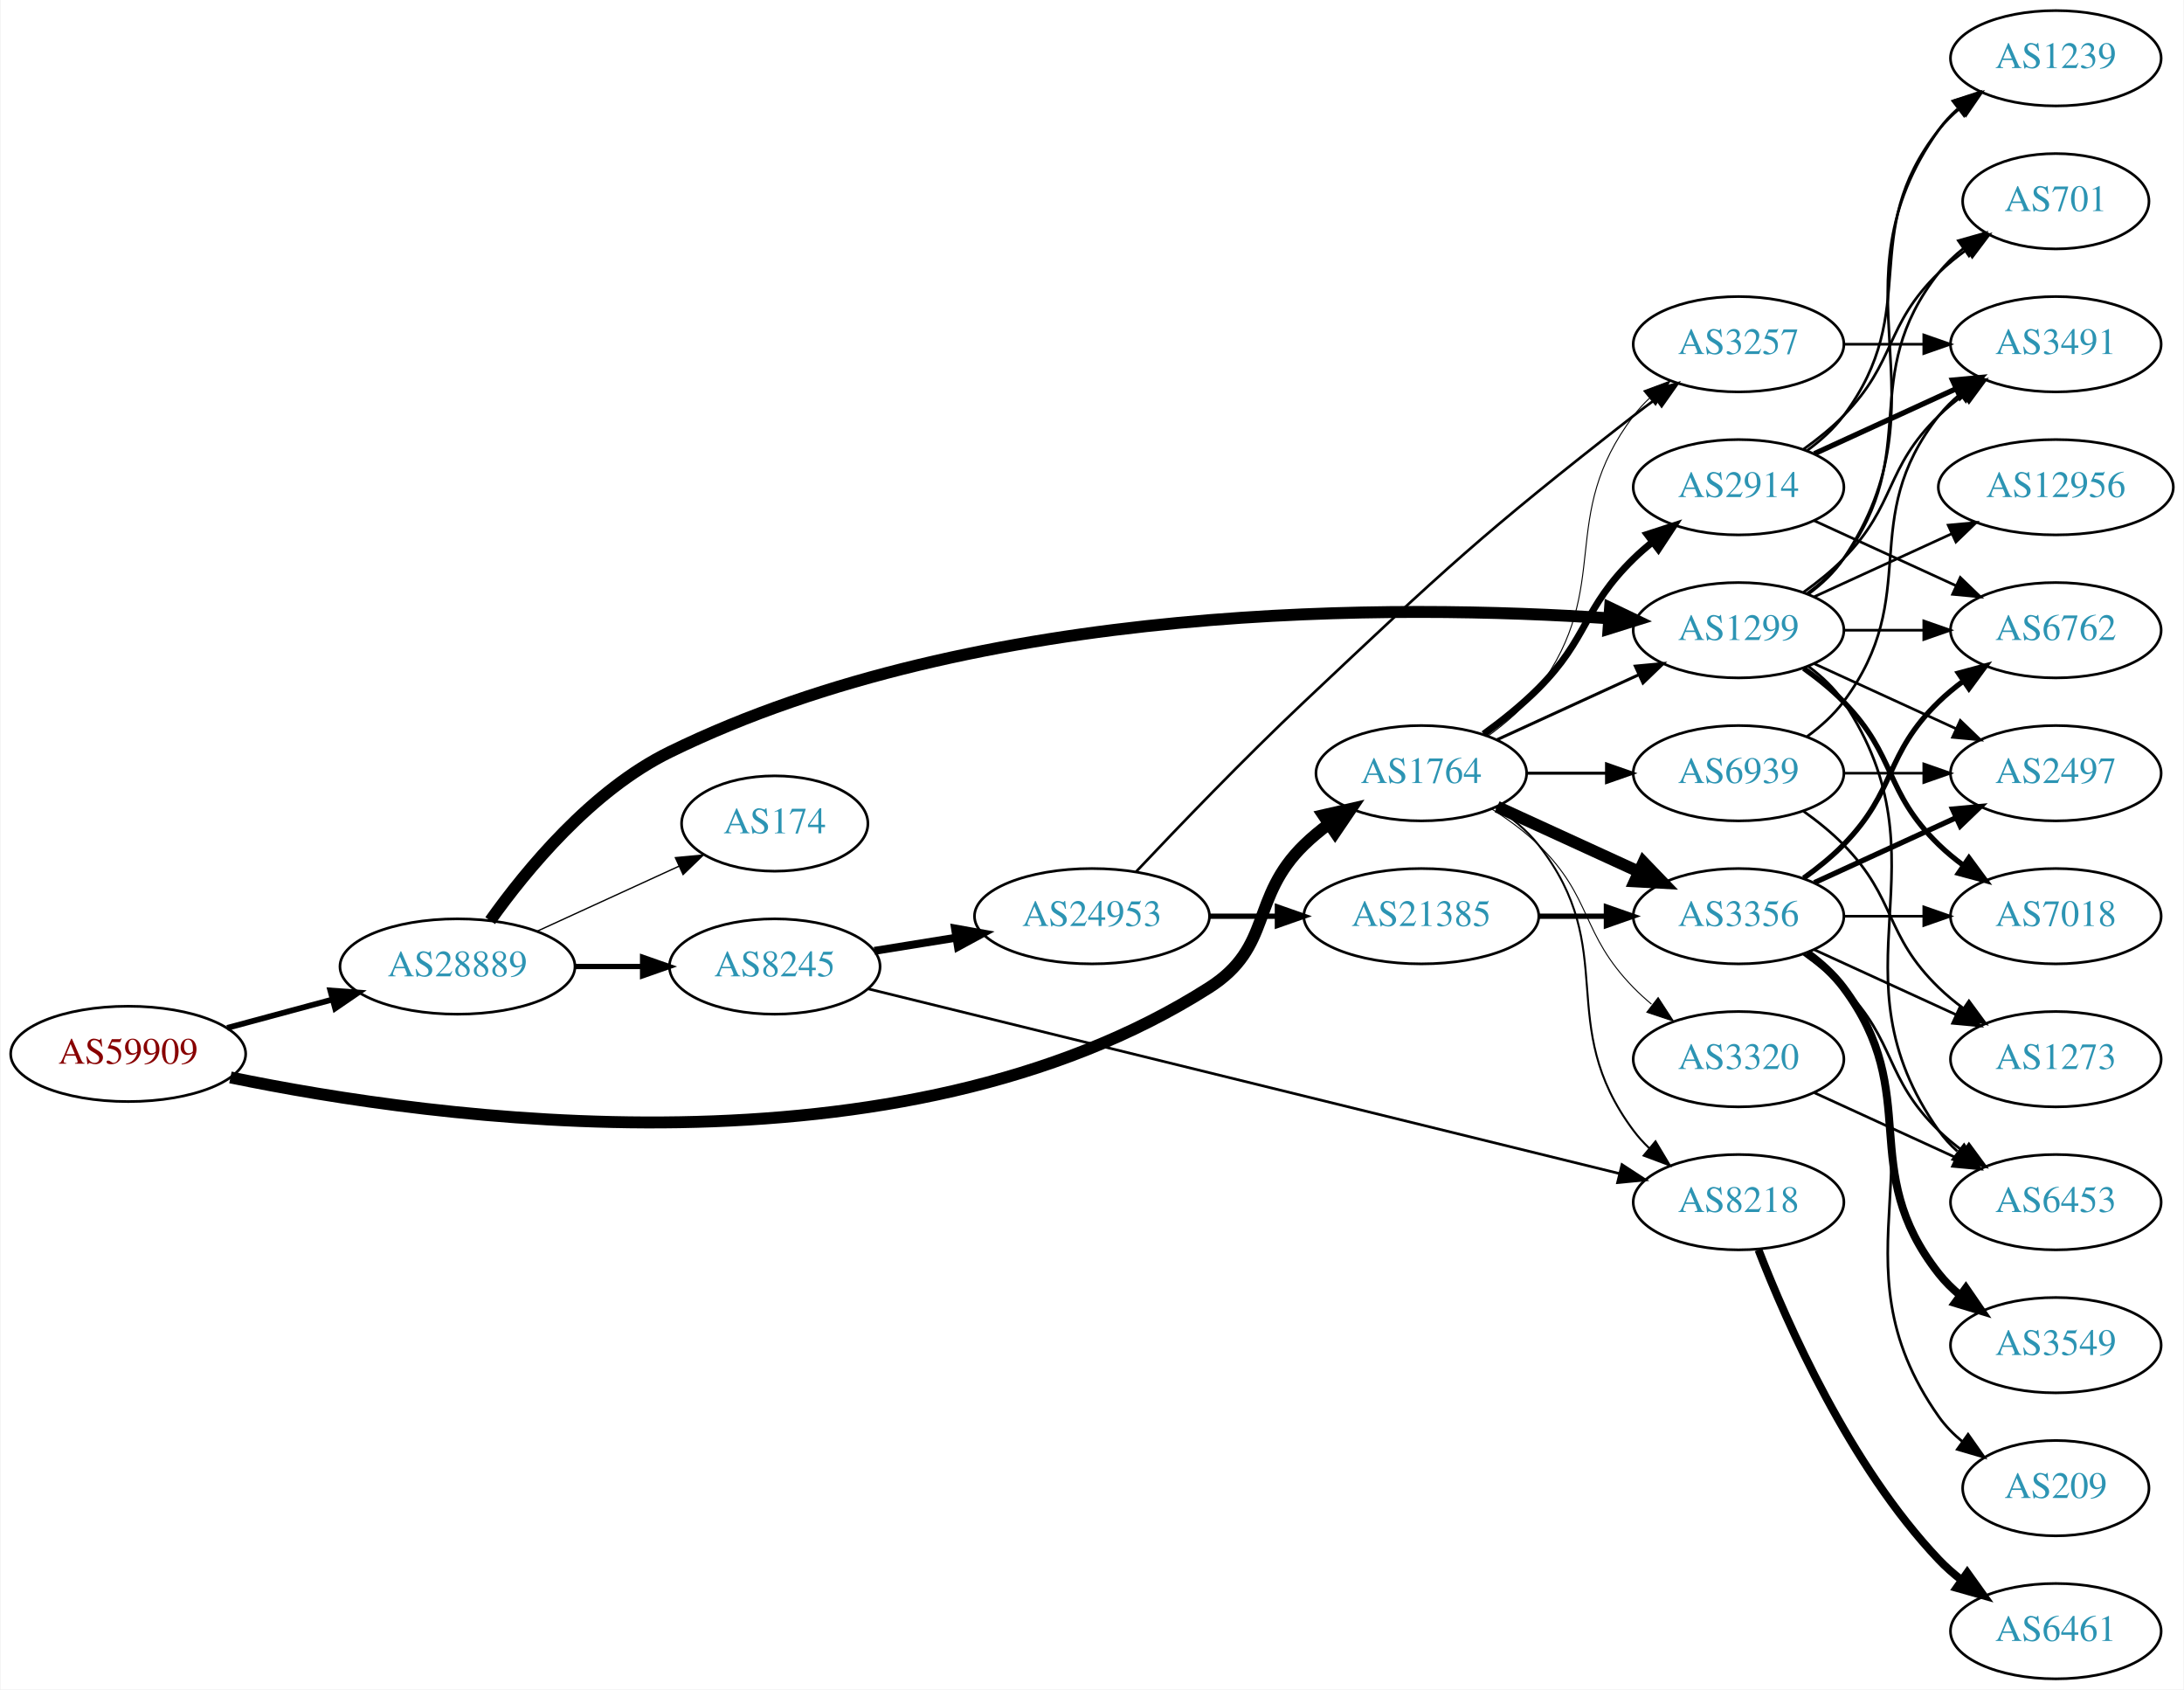
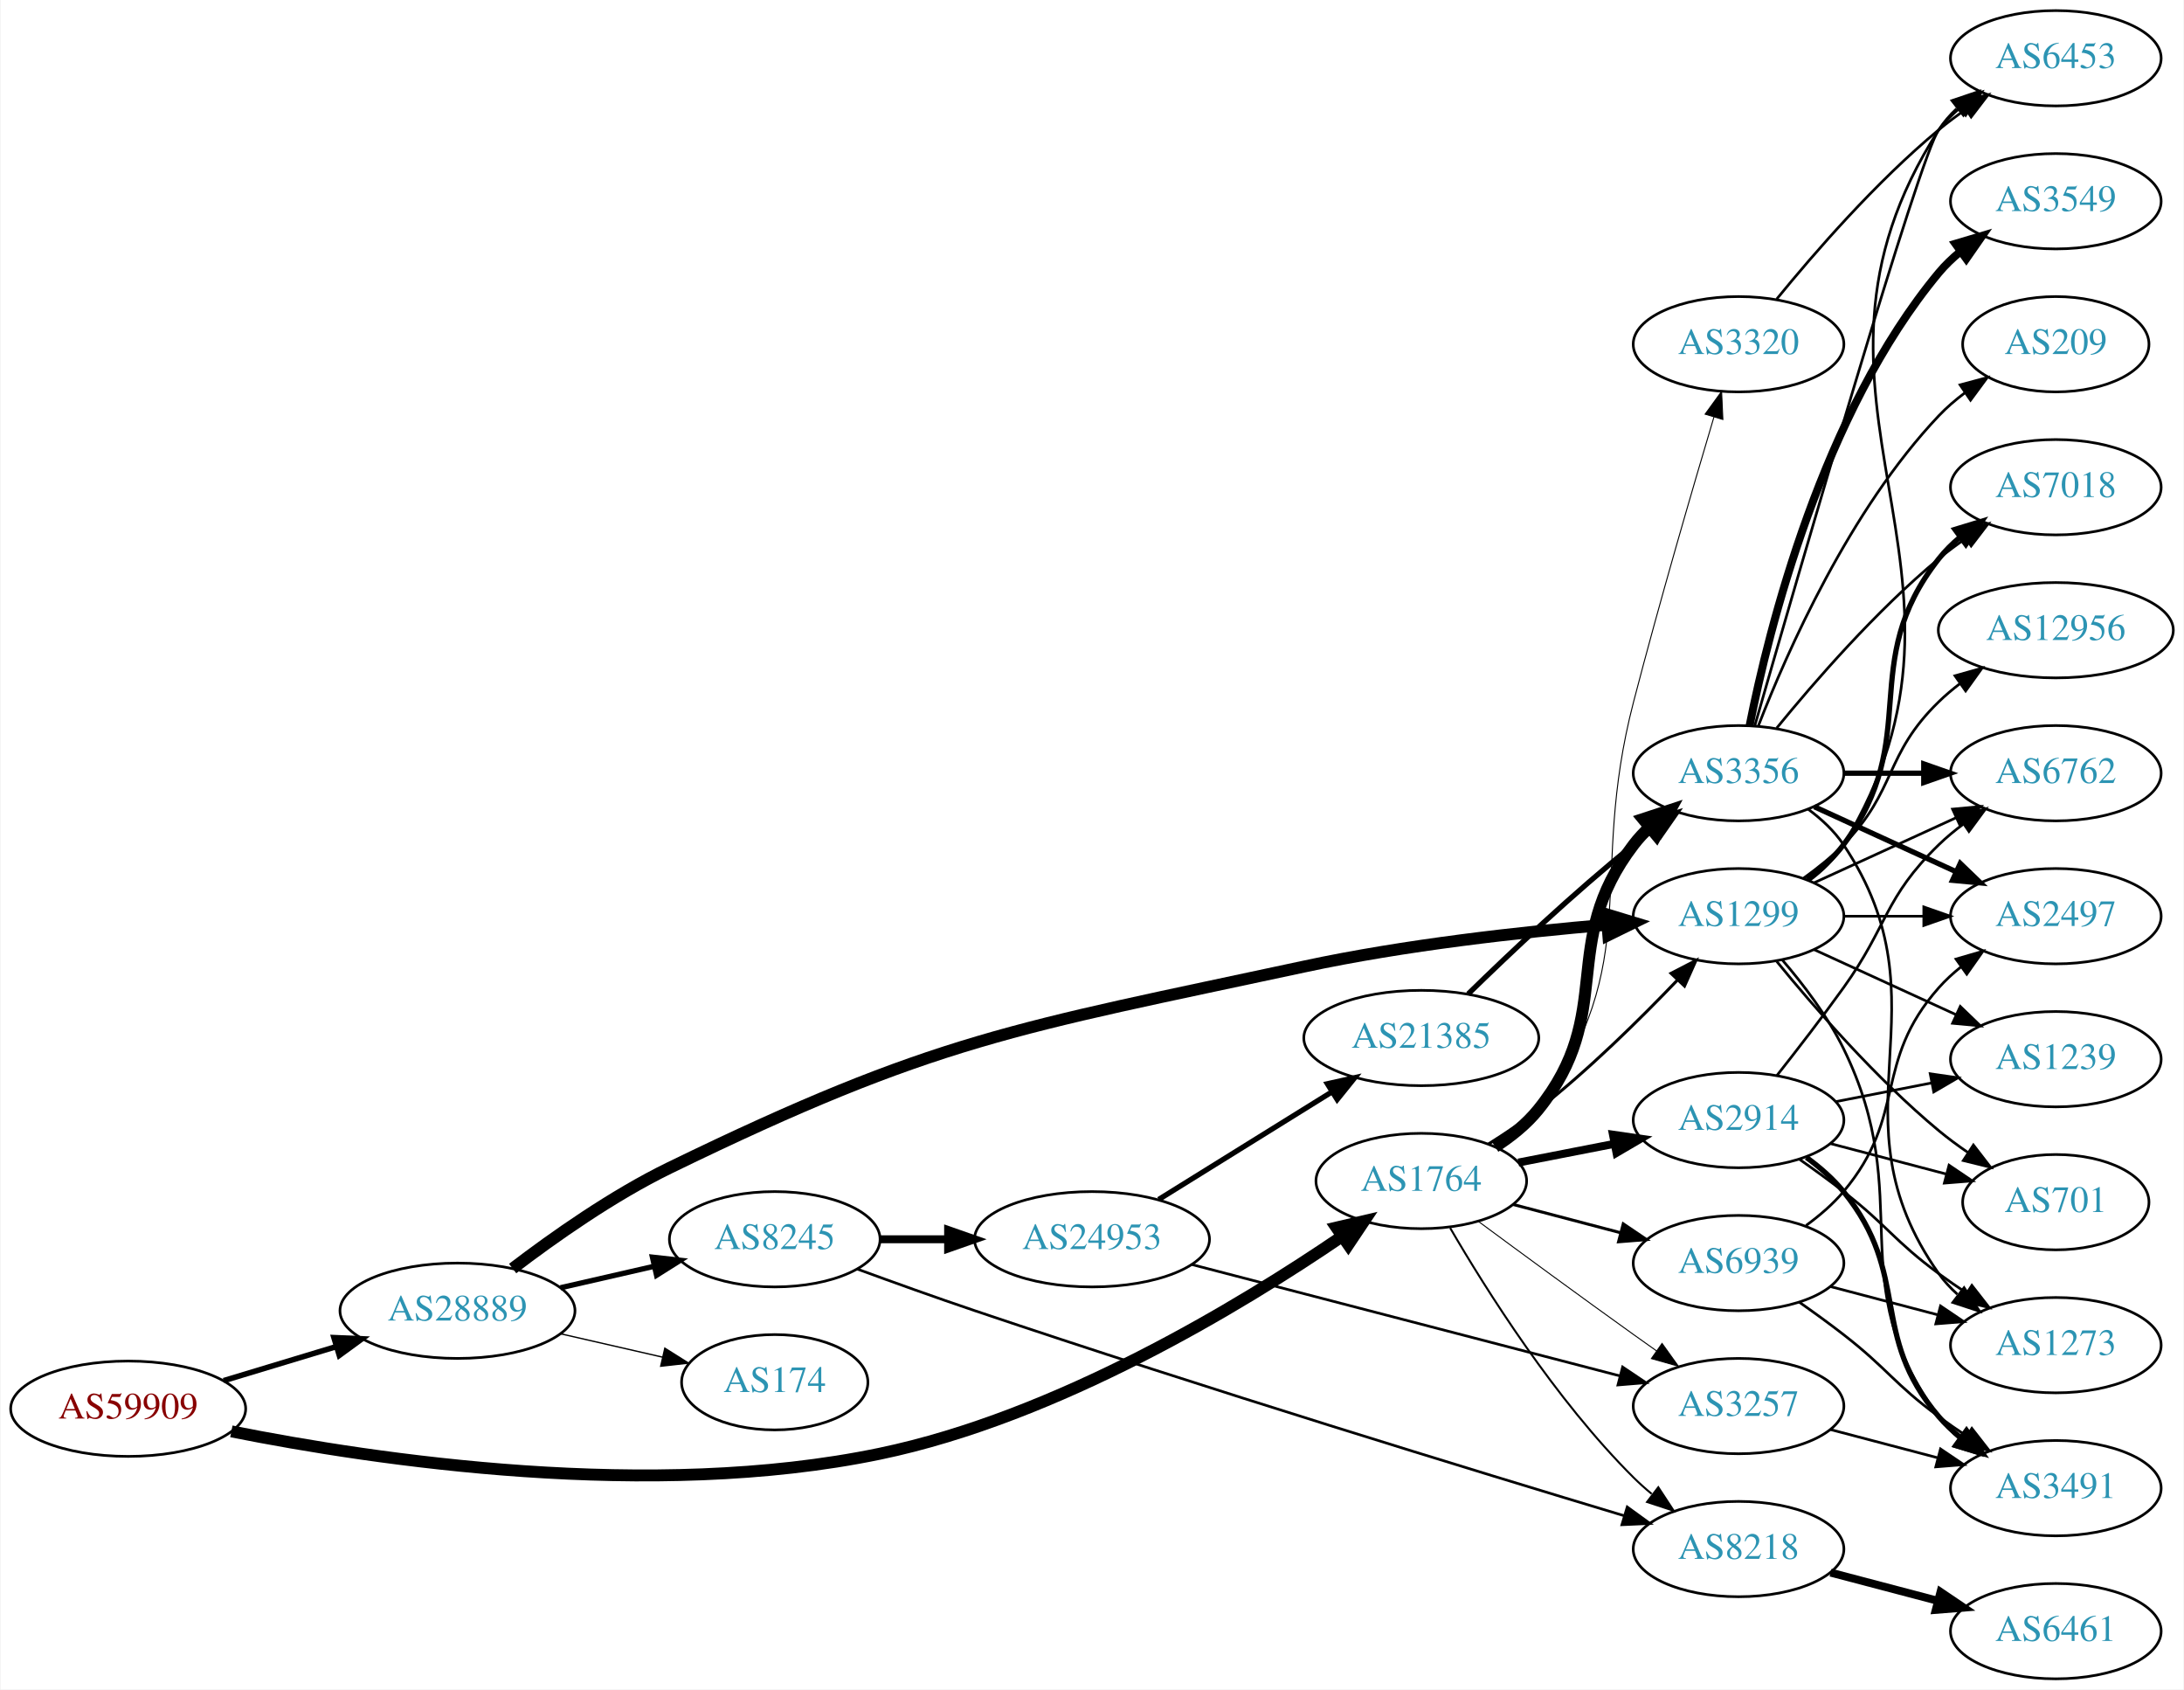
<svg xmlns="http://www.w3.org/2000/svg" xmlns:xlink="http://www.w3.org/1999/xlink" width="825pt" height="638pt" viewBox="0.00 0.00 824.55 638.00">
  <g id="graph0" class="graph" transform="scale(1 1) rotate(0) translate(4 634)">
    <polygon fill="white" stroke="none" points="-4,4 -4,-634 820.547,-634 820.547,4 -4,4" />
    <g id="node1" class="node">
      <g id="a_node1">
        <a xlink:href="/asn/59909" xlink:title="AS59909 ~ Tele-Tec GmbH [AT]">
-           <ellipse fill="#ffffff" stroke="black" cx="44.196" cy="-236" rx="44.393" ry="18" />
-           <text text-anchor="middle" x="44.196" y="-232.3" font-family="Times,serif" font-size="14.00" fill="#880000">AS59909</text>
+           <ellipse fill="#ffffff" stroke="black" cx="44.196" cy="-102" rx="44.393" ry="18" />
+           <text text-anchor="middle" x="44.196" y="-98.3" font-family="Times,serif" font-size="14.00" fill="#880000">AS59909</text>
        </a>
      </g>
    </g>
    <g id="node2" class="node">
      <g id="a_node2">
        <a xlink:href="/asn/1764" xlink:title="AS1764 ~ NEXTLAYER-AS [AT]">
-           <ellipse fill="#ffffff" stroke="black" cx="532.666" cy="-342" rx="39.794" ry="18" />
-           <text text-anchor="middle" x="532.666" y="-338.3" font-family="Times,serif" font-size="14.00" fill="#2c94b3">AS1764</text>
+           <ellipse fill="#ffffff" stroke="black" cx="532.666" cy="-188" rx="39.794" ry="18" />
+           <text text-anchor="middle" x="532.666" y="-184.3" font-family="Times,serif" font-size="14.00" fill="#2c94b3">AS1764</text>
        </a>
      </g>
    </g>
    <g id="edge1" class="edge">
-       <path fill="none" stroke="black" stroke-width="4.5" d="M82.82,-227.122C159.29,-211.315 335.513,-186.499 452.469,-261 476.797,-276.497 467.776,-294.906 488.469,-315 491.315,-317.763 494.488,-320.386 497.789,-322.834" />
-       <polygon fill="black" stroke="black" stroke-width="4.5" points="495.658,-326.148 506.136,-328.538 500.101,-319.645 495.658,-326.148" />
+       <path fill="none" stroke="black" stroke-width="4.5" d="M83.174,-93.451C137.903,-82.538 241.85,-67.091 328.077,-85 395.22,-98.945 464.656,-141.133 502.579,-166.988" />
+       <polygon fill="black" stroke="black" stroke-width="4.5" points="500.611,-170.415 511.074,-172.869 505.093,-163.94 500.611,-170.415" />
    </g>
    <g id="node3" class="node">
      <g id="a_node3">
        <a xlink:href="/asn/28889" xlink:title="AS28889 ~ LINZNET-AS [AT]">
-           <ellipse fill="#ffffff" stroke="black" cx="168.588" cy="-269" rx="44.393" ry="18" />
-           <text text-anchor="middle" x="168.588" y="-265.3" font-family="Times,serif" font-size="14.00" fill="#2c94b3">AS28889</text>
+           <ellipse fill="#ffffff" stroke="black" cx="168.588" cy="-139" rx="44.393" ry="18" />
+           <text text-anchor="middle" x="168.588" y="-135.3" font-family="Times,serif" font-size="14.00" fill="#2c94b3">AS28889</text>
        </a>
      </g>
    </g>
    <g id="edge2" class="edge">
-       <path fill="none" stroke="black" stroke-width="2.172" d="M81.586,-245.812C94.052,-249.173 108.171,-252.98 121.312,-256.523" />
-       <polygon fill="black" stroke="black" stroke-width="2.172" points="120.56,-259.945 131.127,-259.169 122.383,-253.186 120.56,-259.945" />
+       <path fill="none" stroke="black" stroke-width="2.1" d="M80.269,-112.603C93.456,-116.589 108.636,-121.178 122.601,-125.4" />
+       <polygon fill="black" stroke="black" stroke-width="2.1" points="121.925,-128.852 132.51,-128.396 123.951,-122.152 121.925,-128.852" />
    </g>
    <g id="node4" class="node">
      <g id="a_node4">
-         <a xlink:href="/asn/3356" xlink:title="AS3356 ~ Level 3 Parent, LLC [US]">
-           <ellipse fill="#ffffff" stroke="black" cx="652.508" cy="-288" rx="39.794" ry="18" />
-           <text text-anchor="middle" x="652.508" y="-284.3" font-family="Times,serif" font-size="14.00" fill="#2c94b3">AS3356</text>
+         <a xlink:href="/asn/2914" xlink:title="AS2914 ~ NTT America, Inc. [US]">
+           <ellipse fill="#ffffff" stroke="black" cx="652.508" cy="-211" rx="39.794" ry="18" />
+           <text text-anchor="middle" x="652.508" y="-207.3" font-family="Times,serif" font-size="14.00" fill="#2c94b3">AS2914</text>
        </a>
      </g>
    </g>
    <g id="edge3" class="edge">
-       <path fill="none" stroke="black" stroke-width="4.5" d="M561.294,-329.339C577.251,-322.027 597.522,-312.739 614.805,-304.819" />
-       <polygon fill="black" stroke="black" stroke-width="4.5" points="616.602,-308.327 624.052,-300.581 613.321,-301.168 616.602,-308.327" />
+       <path fill="none" stroke="black" stroke-width="3" d="M569.342,-194.963C580.773,-197.194 593.595,-199.697 605.649,-202.049" />
+       <polygon fill="black" stroke="black" stroke-width="3" points="605.061,-205.501 615.546,-203.981 606.402,-198.63 605.061,-205.501" />
    </g>
    <g id="node5" class="node">
      <g id="a_node5">
-         <a xlink:href="/asn/3320" xlink:title="AS3320 ~ DTAG [DE]">
-           <ellipse fill="#ffffff" stroke="black" cx="652.508" cy="-234" rx="39.794" ry="18" />
-           <text text-anchor="middle" x="652.508" y="-230.3" font-family="Times,serif" font-size="14.00" fill="#2c94b3">AS3320</text>
+         <a xlink:href="/asn/3356" xlink:title="AS3356 ~ Level 3 Parent, LLC [US]">
+           <ellipse fill="#ffffff" stroke="black" cx="652.508" cy="-342" rx="39.794" ry="18" />
+           <text text-anchor="middle" x="652.508" y="-338.3" font-family="Times,serif" font-size="14.00" fill="#2c94b3">AS3356</text>
        </a>
      </g>
    </g>
    <g id="edge4" class="edge">
-       <path fill="none" stroke="black" stroke-width="0.375" d="M559.195,-328.538C565.357,-324.638 571.659,-320.052 576.862,-315 597.555,-294.906 592.689,-281.617 612.862,-261 614.954,-258.861 617.238,-256.782 619.615,-254.79" />
-       <polygon fill="black" stroke="black" stroke-width="0.375" points="622.133,-257.268 627.914,-248.389 617.858,-251.725 622.133,-257.268" />
+       <path fill="none" stroke="black" stroke-width="4.5" d="M560.544,-200.93C566.535,-204.792 572.419,-209.494 576.862,-215 606.522,-251.764 584.152,-277.489 612.862,-315 614.634,-317.315 616.661,-319.509 618.838,-321.571" />
+       <polygon fill="black" stroke="black" stroke-width="4.5" points="616.452,-324.706 626.665,-328.052 621.474,-318.641 616.452,-324.706" />
    </g>
    <g id="node6" class="node">
      <g id="a_node6">
        <a xlink:href="/asn/8218" xlink:title="AS8218 ~ legacy Neotelecoms [FR]">
-           <ellipse fill="#ffffff" stroke="black" cx="652.508" cy="-180" rx="39.794" ry="18" />
-           <text text-anchor="middle" x="652.508" y="-176.3" font-family="Times,serif" font-size="14.00" fill="#2c94b3">AS8218</text>
+           <ellipse fill="#ffffff" stroke="black" cx="652.508" cy="-49" rx="39.794" ry="18" />
+           <text text-anchor="middle" x="652.508" y="-45.3" font-family="Times,serif" font-size="14.00" fill="#2c94b3">AS8218</text>
        </a>
      </g>
    </g>
    <g id="edge5" class="edge">
-       <path fill="none" stroke="black" stroke-width="0.75" d="M560.637,-329.145C566.625,-325.28 572.485,-320.559 576.862,-315 608.16,-275.246 582.59,-247.542 612.862,-207 614.606,-204.664 616.613,-202.455 618.777,-200.383" />
-       <polygon fill="black" stroke="black" stroke-width="0.75" points="621.136,-202.973 626.577,-193.882 616.655,-197.595 621.136,-202.973" />
+       <path fill="none" stroke="black" stroke-width="0.75" d="M543.558,-170.283C557.152,-146.933 583.309,-105.385 612.862,-76 614.984,-73.89 617.288,-71.832 619.679,-69.854" />
+       <polygon fill="black" stroke="black" stroke-width="0.75" points="622.192,-72.338 628.004,-63.479 617.937,-66.78 622.192,-72.338" />
    </g>
    <g id="node7" class="node">
      <g id="a_node7">
        <a xlink:href="/asn/3257" xlink:title="AS3257 ~ GTT [DE]">
-           <ellipse fill="#ffffff" stroke="black" cx="652.508" cy="-504" rx="39.794" ry="18" />
-           <text text-anchor="middle" x="652.508" y="-500.3" font-family="Times,serif" font-size="14.00" fill="#2c94b3">AS3257</text>
+           <ellipse fill="#ffffff" stroke="black" cx="652.508" cy="-103" rx="39.794" ry="18" />
+           <text text-anchor="middle" x="652.508" y="-99.3" font-family="Times,serif" font-size="14.00" fill="#2c94b3">AS3257</text>
        </a>
      </g>
    </g>
    <g id="edge6" class="edge">
-       <path fill="none" stroke="black" stroke-width="0.375" d="M557.867,-356.059C564.76,-361.009 571.77,-367.086 576.862,-374 605.616,-413.049 583.568,-438.355 612.862,-477 614.623,-479.324 616.643,-481.523 618.814,-483.589" />
-       <polygon fill="black" stroke="black" stroke-width="0.375" points="616.701,-486.383 626.631,-490.078 621.172,-480.998 616.701,-486.383" />
+       <path fill="none" stroke="black" stroke-width="0.375" d="M554.086,-172.852C570.025,-161.075 592.764,-144.377 612.862,-130 615.676,-127.987 618.615,-125.902 621.561,-123.824" />
+       <polygon fill="black" stroke="black" stroke-width="0.375" points="623.609,-126.663 629.782,-118.052 619.586,-120.934 623.609,-126.663" />
    </g>
    <g id="node8" class="node">
      <g id="a_node8">
-         <a xlink:href="/asn/2914" xlink:title="AS2914 ~ NTT America, Inc. [US]">
-           <ellipse fill="#ffffff" stroke="black" cx="652.508" cy="-450" rx="39.794" ry="18" />
-           <text text-anchor="middle" x="652.508" y="-446.3" font-family="Times,serif" font-size="14.00" fill="#2c94b3">AS2914</text>
+         <a xlink:href="/asn/3320" xlink:title="AS3320 ~ DTAG [DE]">
+           <ellipse fill="#ffffff" stroke="black" cx="652.508" cy="-504" rx="39.794" ry="18" />
+           <text text-anchor="middle" x="652.508" y="-500.3" font-family="Times,serif" font-size="14.00" fill="#2c94b3">AS3320</text>
        </a>
      </g>
    </g>
    <g id="edge7" class="edge">
-       <path fill="none" stroke="black" stroke-width="2.625" d="M556.229,-356.758C563.202,-361.819 570.67,-367.784 576.862,-374 595.932,-393.146 593.527,-404.12 612.862,-423 615.003,-425.091 617.321,-427.135 619.721,-429.103" />
-       <polygon fill="black" stroke="black" stroke-width="2.625" points="617.988,-432.183 628.063,-435.461 622.231,-426.616 617.988,-432.183" />
+       <path fill="none" stroke="black" stroke-width="0.375" d="M561.454,-200.87C567.271,-204.691 572.848,-209.389 576.862,-215 617.754,-272.171 595.184,-300.97 612.862,-369 622.593,-406.451 635.114,-449.358 643.224,-476.558" />
+       <polygon fill="black" stroke="black" stroke-width="0.375" points="639.88,-477.594 646.101,-486.17 646.586,-475.586 639.88,-477.594" />
    </g>
    <g id="node9" class="node">
      <g id="a_node9">
        <a xlink:href="/asn/1299" xlink:title="AS1299 ~ Telia Carrier [EU]">
-           <ellipse fill="#ffffff" stroke="black" cx="652.508" cy="-396" rx="39.794" ry="18" />
-           <text text-anchor="middle" x="652.508" y="-392.3" font-family="Times,serif" font-size="14.00" fill="#2c94b3">AS1299</text>
+           <ellipse fill="#ffffff" stroke="black" cx="652.508" cy="-288" rx="39.794" ry="18" />
+           <text text-anchor="middle" x="652.508" y="-284.3" font-family="Times,serif" font-size="14.00" fill="#2c94b3">AS1299</text>
        </a>
      </g>
    </g>
    <g id="edge8" class="edge">
-       <path fill="none" stroke="black" stroke-width="1.125" d="M561.294,-354.661C577.251,-361.973 597.522,-371.261 614.805,-379.181" />
-       <polygon fill="black" stroke="black" stroke-width="1.125" points="613.503,-382.435 624.052,-383.419 616.419,-376.071 613.503,-382.435" />
+       <path fill="none" stroke="black" stroke-width="1.125" d="M558.054,-201.967C564.364,-205.922 571.022,-210.408 576.862,-215 595.789,-229.886 615.173,-248.98 629.444,-263.906" />
+       <polygon fill="black" stroke="black" stroke-width="1.125" points="627.001,-266.418 636.411,-271.288 632.092,-261.613 627.001,-266.418" />
    </g>
    <g id="node10" class="node">
      <g id="a_node10">
        <a xlink:href="/asn/6939" xlink:title="AS6939 ~ Hurricane Electric LLC [US]">
-           <ellipse fill="#ffffff" stroke="black" cx="652.508" cy="-342" rx="39.794" ry="18" />
-           <text text-anchor="middle" x="652.508" y="-338.3" font-family="Times,serif" font-size="14.00" fill="#2c94b3">AS6939</text>
+           <ellipse fill="#ffffff" stroke="black" cx="652.508" cy="-157" rx="39.794" ry="18" />
+           <text text-anchor="middle" x="652.508" y="-153.3" font-family="Times,serif" font-size="14.00" fill="#2c94b3">AS6939</text>
        </a>
      </g>
    </g>
    <g id="edge9" class="edge">
-       <path fill="none" stroke="black" stroke-width="1.125" d="M572.578,-342C582.131,-342 592.481,-342 602.444,-342" />
-       <polygon fill="black" stroke="black" stroke-width="1.125" points="602.636,-345.5 612.636,-342 602.636,-338.5 602.636,-345.5" />
-     </g>
-     <g id="edge25" class="edge">
-       <path fill="none" stroke="black" stroke-width="4.5" d="M180.952,-286.327C194.571,-305.49 219.284,-335.561 248.784,-350 366.136,-407.441 525.097,-405.759 603.587,-400.499" />
-       <polygon fill="black" stroke="black" stroke-width="4.5" points="603.97,-404.419 613.662,-399.774 603.405,-396.565 603.97,-404.419" />
+       <path fill="none" stroke="black" stroke-width="1.125" d="M567.434,-179.117C580.008,-175.809 594.463,-172.006 607.802,-168.498" />
+       <polygon fill="black" stroke="black" stroke-width="1.125" points="608.954,-171.814 617.734,-165.885 607.173,-165.044 608.954,-171.814" />
+     </g>
+     <g id="edge26" class="edge">
+       <path fill="none" stroke="black" stroke-width="4.5" d="M189.426,-154.945C204.871,-166.742 227.235,-182.517 248.784,-193 349.279,-241.885 379.207,-245.536 488.469,-269 526.432,-277.152 570.17,-282.009 602.781,-284.769" />
+       <polygon fill="black" stroke="black" stroke-width="4.5" points="602.672,-288.71 612.957,-285.593 603.307,-280.861 602.672,-288.71" />
    </g>
    <g id="node22" class="node">
      <g id="a_node22">
-         <a xlink:href="/asn/8245" xlink:title="AS8245 ~ Video-Broadcast GmbH [AT]">
-           <ellipse fill="#ffffff" stroke="black" cx="288.431" cy="-269" rx="39.794" ry="18" />
-           <text text-anchor="middle" x="288.431" y="-265.3" font-family="Times,serif" font-size="14.00" fill="#2c94b3">AS8245</text>
-         </a>
-       </g>
-     </g>
-     <g id="edge24" class="edge">
-       <path fill="none" stroke="black" stroke-width="2" d="M212.799,-269C221.112,-269 229.875,-269 238.357,-269" />
-       <polygon fill="black" stroke="black" stroke-width="2" points="238.516,-272.5 248.516,-269 238.516,-265.5 238.516,-272.5" />
+         <a xlink:href="/asn/174" xlink:title="AS174 ~ Cogent Communications [US]">
+           <ellipse fill="#ffffff" stroke="black" cx="288.431" cy="-112" rx="35.194" ry="18" />
+           <text text-anchor="middle" x="288.431" y="-108.3" font-family="Times,serif" font-size="14.00" fill="#2c94b3">AS174</text>
+         </a>
+       </g>
+     </g>
+     <g id="edge25" class="edge">
+       <path fill="none" stroke="black" stroke-width="0.5" d="M207.523,-130.308C219.84,-127.486 233.565,-124.342 246.116,-121.466" />
+       <polygon fill="black" stroke="black" stroke-width="0.5" points="246.914,-124.874 255.88,-119.229 245.351,-118.051 246.914,-124.874" />
    </g>
    <g id="node23" class="node">
      <g id="a_node23">
-         <a xlink:href="/asn/174" xlink:title="AS174 ~ Cogent Communications [US]">
-           <ellipse fill="#ffffff" stroke="black" cx="288.431" cy="-323" rx="35.194" ry="18" />
-           <text text-anchor="middle" x="288.431" y="-319.3" font-family="Times,serif" font-size="14.00" fill="#2c94b3">AS174</text>
-         </a>
-       </g>
-     </g>
-     <g id="edge26" class="edge">
-       <path fill="none" stroke="black" stroke-width="0.5" d="M198.718,-282.348C214.935,-289.78 235.238,-299.083 252.327,-306.914" />
-       <polygon fill="black" stroke="black" stroke-width="0.5" points="250.895,-310.108 261.444,-311.092 253.811,-303.744 250.895,-310.108" />
-     </g>
-     <g id="node11" class="node">
-       <g id="a_node11">
-         <a xlink:href="/asn/7018" xlink:title="AS7018 ~ AT&amp;T Services, Inc. [US]">
-           <ellipse fill="#ffffff" stroke="black" cx="772.351" cy="-288" rx="39.794" ry="18" />
-           <text text-anchor="middle" x="772.351" y="-284.3" font-family="Times,serif" font-size="14.00" fill="#2c94b3">AS7018</text>
-         </a>
-       </g>
-     </g>
-     <g id="edge10" class="edge">
-       <path fill="none" stroke="black" d="M692.421,-288C701.974,-288 712.324,-288 722.286,-288" />
-       <polygon fill="black" stroke="black" points="722.479,-291.5 732.479,-288 722.479,-284.5 722.479,-291.5" />
-     </g>
-     <g id="node12" class="node">
-       <g id="a_node12">
-         <a xlink:href="/asn/3549" xlink:title="AS3549 ~ Level 3 Parent, LLC [US]">
-           <ellipse fill="#ffffff" stroke="black" cx="772.351" cy="-126" rx="39.794" ry="18" />
-           <text text-anchor="middle" x="772.351" y="-122.3" font-family="Times,serif" font-size="14.00" fill="#2c94b3">AS3549</text>
-         </a>
-       </g>
-     </g>
-     <g id="edge11" class="edge">
-       <path fill="none" stroke="black" stroke-width="3" d="M678.439,-274.118C683.515,-270.389 688.433,-265.984 692.155,-261 722.426,-220.458 696.856,-192.754 728.155,-153 730.48,-150.047 733.223,-147.33 736.182,-144.853" />
-       <polygon fill="black" stroke="black" stroke-width="3" points="738.375,-147.585 744.379,-138.855 734.242,-141.936 738.375,-147.585" />
-     </g>
-     <g id="node13" class="node">
-       <g id="a_node13">
-         <a xlink:href="/asn/2497" xlink:title="AS2497 ~ Internet Initiative Japan Inc. [JP]">
-           <ellipse fill="#ffffff" stroke="black" cx="772.351" cy="-342" rx="39.794" ry="18" />
-           <text text-anchor="middle" x="772.351" y="-338.3" font-family="Times,serif" font-size="14.00" fill="#2c94b3">AS2497</text>
-         </a>
-       </g>
-     </g>
-     <g id="edge12" class="edge">
-       <path fill="none" stroke="black" stroke-width="2" d="M681.137,-300.661C697.094,-307.973 717.364,-317.261 734.647,-325.181" />
-       <polygon fill="black" stroke="black" stroke-width="2" points="733.346,-328.435 743.895,-329.419 736.262,-322.071 733.346,-328.435" />
+         <a xlink:href="/asn/8245" xlink:title="AS8245 ~ Video-Broadcast GmbH [AT]">
+           <ellipse fill="#ffffff" stroke="black" cx="288.431" cy="-166" rx="39.794" ry="18" />
+           <text text-anchor="middle" x="288.431" y="-162.3" font-family="Times,serif" font-size="14.00" fill="#2c94b3">AS8245</text>
+         </a>
+       </g>
+     </g>
+     <g id="edge27" class="edge">
+       <path fill="none" stroke="black" stroke-width="2" d="M207.523,-147.692C218.764,-150.267 231.176,-153.111 242.799,-155.774" />
+       <polygon fill="black" stroke="black" stroke-width="2" points="242.232,-159.235 252.761,-158.057 243.795,-152.412 242.232,-159.235" />
    </g>
    <g id="node14" class="node">
      <g id="a_node14">
        <a xlink:href="/asn/6762" xlink:title="AS6762 ~ TELECOM ITALIA SPARKLE S.p.A. [IT]">
-           <ellipse fill="#ffffff" stroke="black" cx="772.351" cy="-396" rx="39.794" ry="18" />
-           <text text-anchor="middle" x="772.351" y="-392.3" font-family="Times,serif" font-size="14.00" fill="#2c94b3">AS6762</text>
-         </a>
-       </g>
+           <ellipse fill="#ffffff" stroke="black" cx="772.351" cy="-342" rx="39.794" ry="18" />
+           <text text-anchor="middle" x="772.351" y="-338.3" font-family="Times,serif" font-size="14.00" fill="#2c94b3">AS6762</text>
+         </a>
+       </g>
+     </g>
+     <g id="edge22" class="edge">
+       <path fill="none" stroke="black" d="M667.044,-227.901C674.601,-237.485 684.089,-249.773 692.155,-261 708.985,-284.425 707.461,-294.906 728.155,-315 731,-317.763 734.174,-320.386 737.474,-322.834" />
+       <polygon fill="black" stroke="black" points="735.59,-325.786 745.822,-328.538 739.539,-320.006 735.59,-325.786" />
+     </g>
+     <g id="node16" class="node">
+       <g id="a_node16">
+         <a xlink:href="/asn/1273" xlink:title="AS1273 ~ Vodafone Group PLC [EU]">
+           <ellipse fill="#ffffff" stroke="black" cx="772.351" cy="-126" rx="39.794" ry="18" />
+           <text text-anchor="middle" x="772.351" y="-122.3" font-family="Times,serif" font-size="14.00" fill="#2c94b3">AS1273</text>
+         </a>
+       </g>
+     </g>
+     <g id="edge20" class="edge">
+       <path fill="none" stroke="black" d="M675.453,-196.242C680.984,-192.367 686.854,-188.117 692.155,-184 708.83,-171.048 711.153,-165.521 728.155,-153 731.519,-150.522 735.113,-148.039 738.738,-145.637" />
+       <polygon fill="black" stroke="black" points="740.64,-148.575 747.155,-140.221 736.852,-142.689 740.64,-148.575" />
+     </g>
+     <g id="node19" class="node">
+       <g id="a_node19">
+         <a xlink:href="/asn/1239" xlink:title="AS1239 ~ Sprint [US]">
+           <ellipse fill="#ffffff" stroke="black" cx="772.351" cy="-234" rx="39.794" ry="18" />
+           <text text-anchor="middle" x="772.351" y="-230.3" font-family="Times,serif" font-size="14.00" fill="#2c94b3">AS1239</text>
+         </a>
+       </g>
+     </g>
+     <g id="edge18" class="edge">
+       <path fill="none" stroke="black" d="M689.185,-217.963C700.616,-220.194 713.438,-222.697 725.492,-225.049" />
+       <polygon fill="black" stroke="black" points="724.903,-228.501 735.389,-226.981 726.244,-221.63 724.903,-228.501" />
+     </g>
+     <g id="node20" class="node">
+       <g id="a_node20">
+         <a xlink:href="/asn/3491" xlink:title="AS3491 ~ PCCW Global, Inc. [US]">
+           <ellipse fill="#ffffff" stroke="black" cx="772.351" cy="-72" rx="39.794" ry="18" />
+           <text text-anchor="middle" x="772.351" y="-68.3" font-family="Times,serif" font-size="14.00" fill="#2c94b3">AS3491</text>
+         </a>
+       </g>
+     </g>
+     <g id="edge19" class="edge">
+       <path fill="none" stroke="black" stroke-width="2" d="M678.152,-196.895C683.243,-193.177 688.239,-188.834 692.155,-184 717.977,-152.12 701.525,-130.209 728.155,-99 730.594,-96.141 733.414,-93.487 736.421,-91.049" />
+       <polygon fill="black" stroke="black" stroke-width="2" points="738.61,-93.786 744.685,-85.106 734.523,-88.103 738.61,-93.786" />
+     </g>
+     <g id="node21" class="node">
+       <g id="a_node21">
+         <a xlink:href="/asn/701" xlink:title="AS701 ~ UUNET [US]">
+           <ellipse fill="#ffffff" stroke="black" cx="772.351" cy="-180" rx="35.194" ry="18" />
+           <text text-anchor="middle" x="772.351" y="-176.3" font-family="Times,serif" font-size="14.00" fill="#2c94b3">AS701</text>
+         </a>
+       </g>
+     </g>
+     <g id="edge21" class="edge">
+       <path fill="none" stroke="black" d="M687.277,-202.117C700.85,-198.546 716.614,-194.399 730.801,-190.667" />
+       <polygon fill="black" stroke="black" points="732.017,-193.966 740.797,-188.037 730.236,-187.197 732.017,-193.966" />
+     </g>
+     <g id="node11" class="node">
+       <g id="a_node11">
+         <a xlink:href="/asn/2497" xlink:title="AS2497 ~ Internet Initiative Japan Inc. [JP]">
+           <ellipse fill="#ffffff" stroke="black" cx="772.351" cy="-288" rx="39.794" ry="18" />
+           <text text-anchor="middle" x="772.351" y="-284.3" font-family="Times,serif" font-size="14.00" fill="#2c94b3">AS2497</text>
+         </a>
+       </g>
+     </g>
+     <g id="edge10" class="edge">
+       <path fill="none" stroke="black" stroke-width="2" d="M681.137,-329.339C697.094,-322.027 717.364,-312.739 734.647,-304.819" />
+       <polygon fill="black" stroke="black" stroke-width="2" points="736.262,-307.929 743.895,-300.581 733.346,-301.565 736.262,-307.929" />
+     </g>
+     <g id="node12" class="node">
+       <g id="a_node12">
+         <a xlink:href="/asn/7018" xlink:title="AS7018 ~ AT&amp;T Services, Inc. [US]">
+           <ellipse fill="#ffffff" stroke="black" cx="772.351" cy="-450" rx="39.794" ry="18" />
+           <text text-anchor="middle" x="772.351" y="-446.3" font-family="Times,serif" font-size="14.00" fill="#2c94b3">AS7018</text>
+         </a>
+       </g>
+     </g>
+     <g id="edge11" class="edge">
+       <path fill="none" stroke="black" d="M666.927,-359.065C681.042,-376.375 704.456,-403.345 728.155,-423 731.371,-425.668 734.872,-428.27 738.442,-430.741" />
+       <polygon fill="black" stroke="black" points="736.52,-433.666 746.798,-436.236 740.366,-427.817 736.52,-433.666" />
+     </g>
+     <g id="node13" class="node">
+       <g id="a_node13">
+         <a xlink:href="/asn/3549" xlink:title="AS3549 ~ Level 3 Parent, LLC [US]">
+           <ellipse fill="#ffffff" stroke="black" cx="772.351" cy="-558" rx="39.794" ry="18" />
+           <text text-anchor="middle" x="772.351" y="-554.3" font-family="Times,serif" font-size="14.00" fill="#2c94b3">AS3549</text>
+         </a>
+       </g>
+     </g>
+     <g id="edge12" class="edge">
+       <path fill="none" stroke="black" stroke-width="3" d="M656.707,-360.073C663.87,-396.141 684.145,-478.125 728.155,-531 730.559,-533.889 733.356,-536.563 736.348,-539.013" />
+       <polygon fill="black" stroke="black" stroke-width="3" points="734.437,-541.95 744.591,-544.973 738.538,-536.277 734.437,-541.95" />
    </g>
    <g id="edge13" class="edge">
-       <path fill="none" stroke="black" stroke-width="2" d="M677.102,-302.389C682.358,-306.148 687.69,-310.437 692.155,-315 712.327,-335.617 707.461,-348.906 728.155,-369 731,-371.763 734.174,-374.386 737.474,-376.834" />
-       <polygon fill="black" stroke="black" stroke-width="2" points="735.59,-379.786 745.822,-382.538 739.539,-374.006 735.59,-379.786" />
+       <path fill="none" stroke="black" stroke-width="2" d="M692.421,-342C701.974,-342 712.324,-342 722.286,-342" />
+       <polygon fill="black" stroke="black" stroke-width="2" points="722.479,-345.5 732.479,-342 722.479,-338.5 722.479,-345.5" />
    </g>
    <g id="node15" class="node">
      <g id="a_node15">
        <a xlink:href="/asn/6453" xlink:title="AS6453 ~ TATA COMMUNICATIONS (AMERICA) INC [US]">
-           <ellipse fill="#ffffff" stroke="black" cx="772.351" cy="-180" rx="39.794" ry="18" />
-           <text text-anchor="middle" x="772.351" y="-176.3" font-family="Times,serif" font-size="14.00" fill="#2c94b3">AS6453</text>
+           <ellipse fill="#ffffff" stroke="black" cx="772.351" cy="-612" rx="39.794" ry="18" />
+           <text text-anchor="middle" x="772.351" y="-608.3" font-family="Times,serif" font-size="14.00" fill="#2c94b3">AS6453</text>
        </a>
      </g>
    </g>
    <g id="edge14" class="edge">
-       <path fill="none" stroke="black" d="M677.102,-273.611C682.358,-269.852 687.69,-265.563 692.155,-261 712.327,-240.383 707.461,-227.094 728.155,-207 731,-204.237 734.174,-201.614 737.474,-199.166" />
-       <polygon fill="black" stroke="black" points="739.539,-201.994 745.822,-193.462 735.59,-196.214 739.539,-201.994" />
-     </g>
-     <g id="node16" class="node">
-       <g id="a_node16">
-         <a xlink:href="/asn/209" xlink:title="AS209 ~ CenturyLink Communications, LLC [US]">
-           <ellipse fill="#ffffff" stroke="black" cx="772.351" cy="-72" rx="35.194" ry="18" />
-           <text text-anchor="middle" x="772.351" y="-68.3" font-family="Times,serif" font-size="14.00" fill="#2c94b3">AS209</text>
-         </a>
-       </g>
+       <path fill="none" stroke="black" d="M658.623,-359.859C674.294,-414.407 721.013,-575.704 728.155,-585 730.444,-587.981 733.165,-590.716 736.109,-593.205" />
+       <polygon fill="black" stroke="black" points="734.156,-596.113 744.285,-599.218 738.303,-590.473 734.156,-596.113" />
    </g>
    <g id="edge15" class="edge">
-       <path fill="none" stroke="black" d="M678.827,-274.393C683.883,-270.649 688.695,-266.169 692.155,-261 733.179,-199.706 685.575,-159.225 728.155,-99 730.624,-95.507 733.703,-92.37 737.073,-89.579" />
-       <polygon fill="black" stroke="black" points="739.211,-92.352 745.312,-83.69 735.141,-86.657 739.211,-92.352" />
+       <path fill="none" stroke="black" d="M678.827,-328.393C683.883,-324.649 688.695,-320.169 692.155,-315 733.179,-253.706 685.575,-213.225 728.155,-153 730.146,-150.184 732.533,-147.599 735.149,-145.24" />
+       <polygon fill="black" stroke="black" points="737.701,-147.694 743.517,-138.838 733.448,-142.135 737.701,-147.694" />
    </g>
    <g id="node17" class="node">
      <g id="a_node17">
-         <a xlink:href="/asn/1273" xlink:title="AS1273 ~ Vodafone Group PLC [EU]">
-           <ellipse fill="#ffffff" stroke="black" cx="772.351" cy="-234" rx="39.794" ry="18" />
-           <text text-anchor="middle" x="772.351" y="-230.3" font-family="Times,serif" font-size="14.00" fill="#2c94b3">AS1273</text>
+         <a xlink:href="/asn/209" xlink:title="AS209 ~ CenturyLink Communications, LLC [US]">
+           <ellipse fill="#ffffff" stroke="black" cx="772.351" cy="-504" rx="35.194" ry="18" />
+           <text text-anchor="middle" x="772.351" y="-500.3" font-family="Times,serif" font-size="14.00" fill="#2c94b3">AS209</text>
        </a>
      </g>
    </g>
    <g id="edge16" class="edge">
-       <path fill="none" stroke="black" d="M681.137,-275.339C697.094,-268.027 717.364,-258.739 734.647,-250.819" />
-       <polygon fill="black" stroke="black" points="736.262,-253.929 743.895,-246.581 733.346,-247.565 736.262,-253.929" />
-     </g>
-     <g id="edge17" class="edge">
-       <path fill="none" stroke="black" d="M681.137,-221.339C697.094,-214.027 717.364,-204.739 734.647,-196.819" />
-       <polygon fill="black" stroke="black" points="736.262,-199.929 743.895,-192.581 733.346,-193.565 736.262,-199.929" />
+       <path fill="none" stroke="black" d="M660.031,-359.994C670.782,-387.728 694.439,-441.429 728.155,-477 731.098,-480.105 734.471,-483.001 738.007,-485.655" />
+       <polygon fill="black" stroke="black" points="736.192,-488.654 746.426,-491.397 740.136,-482.871 736.192,-488.654" />
    </g>
    <g id="node18" class="node">
      <g id="a_node18">
        <a xlink:href="/asn/6461" xlink:title="AS6461 ~ Zayo Bandwidth [US]">
          <ellipse fill="#ffffff" stroke="black" cx="772.351" cy="-18" rx="39.794" ry="18" />
          <text text-anchor="middle" x="772.351" y="-14.3" font-family="Times,serif" font-size="14.00" fill="#2c94b3">AS6461</text>
        </a>
      </g>
    </g>
-     <g id="edge18" class="edge">
-       <path fill="none" stroke="black" stroke-width="3" d="M660.031,-162.006C670.782,-134.272 694.439,-80.571 728.155,-45 730.74,-42.272 733.658,-39.706 736.726,-37.323" />
-       <polygon fill="black" stroke="black" stroke-width="3" points="738.905,-40.069 745.075,-31.457 734.88,-34.342 738.905,-40.069" />
-     </g>
-     <g id="node19" class="node">
-       <g id="a_node19">
-         <a xlink:href="/asn/3491" xlink:title="AS3491 ~ PCCW Global, Inc. [US]">
-           <ellipse fill="#ffffff" stroke="black" cx="772.351" cy="-504" rx="39.794" ry="18" />
-           <text text-anchor="middle" x="772.351" y="-500.3" font-family="Times,serif" font-size="14.00" fill="#2c94b3">AS3491</text>
-         </a>
-       </g>
-     </g>
-     <g id="edge19" class="edge">
-       <path fill="none" stroke="black" d="M692.421,-504C701.974,-504 712.324,-504 722.286,-504" />
-       <polygon fill="black" stroke="black" points="722.479,-507.5 732.479,-504 722.479,-500.5 722.479,-507.5" />
-     </g>
-     <g id="edge22" class="edge">
-       <path fill="none" stroke="black" d="M681.137,-437.339C697.094,-430.027 717.364,-420.739 734.647,-412.819" />
-       <polygon fill="black" stroke="black" points="736.262,-415.929 743.895,-408.581 733.346,-409.565 736.262,-415.929" />
-     </g>
-     <g id="edge20" class="edge">
-       <path fill="none" stroke="black" stroke-width="2" d="M681.137,-462.661C697.094,-469.973 717.364,-479.261 734.647,-487.181" />
-       <polygon fill="black" stroke="black" stroke-width="2" points="733.346,-490.435 743.895,-491.419 736.262,-484.071 733.346,-490.435" />
-     </g>
-     <g id="node20" class="node">
-       <g id="a_node20">
-         <a xlink:href="/asn/1239" xlink:title="AS1239 ~ Sprint [US]">
-           <ellipse fill="#ffffff" stroke="black" cx="772.351" cy="-612" rx="39.794" ry="18" />
-           <text text-anchor="middle" x="772.351" y="-608.3" font-family="Times,serif" font-size="14.00" fill="#2c94b3">AS1239</text>
-         </a>
-       </g>
-     </g>
-     <g id="edge21" class="edge">
-       <path fill="none" stroke="black" d="M678.439,-463.882C683.515,-467.611 688.433,-472.016 692.155,-477 722.426,-517.542 696.856,-545.246 728.155,-585 730.48,-587.953 733.223,-590.67 736.182,-593.147" />
-       <polygon fill="black" stroke="black" points="734.242,-596.064 744.379,-599.145 738.375,-590.415 734.242,-596.064" />
-     </g>
-     <g id="node21" class="node">
-       <g id="a_node21">
-         <a xlink:href="/asn/701" xlink:title="AS701 ~ UUNET [US]">
-           <ellipse fill="#ffffff" stroke="black" cx="772.351" cy="-558" rx="35.194" ry="18" />
-           <text text-anchor="middle" x="772.351" y="-554.3" font-family="Times,serif" font-size="14.00" fill="#2c94b3">AS701</text>
-         </a>
-       </g>
+     <g id="edge17" class="edge">
+       <path fill="none" stroke="black" stroke-width="3" d="M687.277,-40.117C699.851,-36.809 714.306,-33.006 727.644,-29.497" />
+       <polygon fill="black" stroke="black" stroke-width="3" points="728.796,-32.814 737.577,-26.885 727.015,-26.044 728.796,-32.814" />
    </g>
    <g id="edge23" class="edge">
-       <path fill="none" stroke="black" d="M677.102,-464.389C682.358,-468.148 687.69,-472.437 692.155,-477 712.327,-497.617 707.461,-510.906 728.155,-531 731.382,-534.134 735.033,-537.089 738.812,-539.812" />
-       <polygon fill="black" stroke="black" points="736.909,-542.75 747.172,-545.383 740.79,-536.925 736.909,-542.75" />
+       <path fill="none" stroke="black" d="M687.277,-94.117C699.851,-90.809 714.306,-87.006 727.644,-83.498" />
+       <polygon fill="black" stroke="black" points="728.796,-86.814 737.577,-80.885 727.015,-80.044 728.796,-86.814" />
+     </g>
+     <g id="edge24" class="edge">
+       <path fill="none" stroke="black" d="M666.927,-521.065C681.042,-538.375 704.456,-565.345 728.155,-585 731.371,-587.668 734.872,-590.27 738.442,-592.741" />
+       <polygon fill="black" stroke="black" points="736.52,-595.666 746.798,-598.236 740.366,-589.817 736.52,-595.666" />
+     </g>
+     <g id="edge29" class="edge">
+       <path fill="none" stroke="black" d="M692.421,-288C701.974,-288 712.324,-288 722.286,-288" />
+       <polygon fill="black" stroke="black" points="722.479,-291.5 732.479,-288 722.479,-284.5 722.479,-291.5" />
+     </g>
+     <g id="edge28" class="edge">
+       <path fill="none" stroke="black" stroke-width="2" d="M678.439,-301.882C683.515,-305.611 688.433,-310.016 692.155,-315 722.426,-355.542 696.856,-383.246 728.155,-423 730.48,-425.953 733.223,-428.67 736.182,-431.147" />
+       <polygon fill="black" stroke="black" stroke-width="2" points="734.242,-434.064 744.379,-437.145 738.375,-428.415 734.242,-434.064" />
    </g>
    <g id="edge35" class="edge">
-       <path fill="none" stroke="black" stroke-width="2" d="M677.102,-381.611C682.358,-377.852 687.69,-373.563 692.155,-369 712.327,-348.383 707.461,-335.094 728.155,-315 731,-312.237 734.174,-309.614 737.474,-307.166" />
-       <polygon fill="black" stroke="black" stroke-width="2" points="739.539,-309.994 745.822,-301.462 735.59,-304.214 739.539,-309.994" />
+       <path fill="none" stroke="black" d="M681.137,-300.661C697.094,-307.973 717.364,-317.261 734.647,-325.181" />
+       <polygon fill="black" stroke="black" points="733.346,-328.435 743.895,-329.419 736.262,-322.071 733.346,-328.435" />
+     </g>
+     <g id="edge34" class="edge">
+       <path fill="none" stroke="black" d="M679.162,-301.393C684.2,-305.148 688.92,-309.686 692.155,-315 755.098,-418.412 662.586,-483.232 728.155,-585 730.023,-587.899 732.324,-590.542 734.883,-592.939" />
+       <polygon fill="black" stroke="black" points="733.124,-596.006 743.16,-599.403 737.433,-590.489 733.124,-596.006" />
+     </g>
+     <g id="edge30" class="edge">
+       <path fill="none" stroke="black" d="M681.137,-275.339C697.094,-268.027 717.364,-258.739 734.647,-250.819" />
+       <polygon fill="black" stroke="black" points="736.262,-253.929 743.895,-246.581 733.346,-247.565 736.262,-253.929" />
    </g>
    <g id="edge33" class="edge">
-       <path fill="none" stroke="black" d="M681.137,-383.339C697.094,-376.027 717.364,-366.739 734.647,-358.819" />
-       <polygon fill="black" stroke="black" points="736.262,-361.929 743.895,-354.581 733.346,-355.565 736.262,-361.929" />
-     </g>
-     <g id="edge30" class="edge">
-       <path fill="none" stroke="black" d="M692.421,-396C701.974,-396 712.324,-396 722.286,-396" />
-       <polygon fill="black" stroke="black" points="722.479,-399.5 732.479,-396 722.479,-392.5 722.479,-399.5" />
+       <path fill="none" stroke="black" d="M668.961,-271.572C676.913,-262.329 686.167,-250.216 692.155,-238 720.241,-180.697 690.414,-150.46 728.155,-99 730.377,-95.969 733.053,-93.201 735.969,-90.69" />
+       <polygon fill="black" stroke="black" points="738.164,-93.42 744.106,-84.648 733.991,-87.8 738.164,-93.42" />
+     </g>
+     <g id="edge32" class="edge">
+       <path fill="none" stroke="black" d="M666.927,-270.935C681.042,-253.625 704.456,-226.655 728.155,-207 731.618,-204.128 735.41,-201.331 739.265,-198.692" />
+       <polygon fill="black" stroke="black" points="741.226,-201.592 747.697,-193.203 737.407,-195.725 741.226,-201.592" />
+     </g>
+     <g id="node24" class="node">
+       <g id="a_node24">
+         <a xlink:href="/asn/12956" xlink:title="AS12956 ~ TELXIUS [ES]">
+           <ellipse fill="#ffffff" stroke="black" cx="772.351" cy="-396" rx="44.393" ry="18" />
+           <text text-anchor="middle" x="772.351" y="-392.3" font-family="Times,serif" font-size="14.00" fill="#2c94b3">AS12956</text>
+         </a>
+       </g>
    </g>
    <g id="edge31" class="edge">
-       <path fill="none" stroke="black" d="M678.827,-382.393C683.883,-378.649 688.695,-374.169 692.155,-369 733.179,-307.706 685.575,-267.225 728.155,-207 730.146,-204.184 732.533,-201.599 735.149,-199.24" />
-       <polygon fill="black" stroke="black" points="737.701,-201.694 743.517,-192.838 733.448,-196.135 737.701,-201.694" />
-     </g>
-     <g id="edge32" class="edge">
-       <path fill="none" stroke="black" d="M677.102,-410.389C682.358,-414.148 687.69,-418.437 692.155,-423 712.327,-443.617 707.461,-456.906 728.155,-477 731,-479.763 734.174,-482.386 737.474,-484.834" />
-       <polygon fill="black" stroke="black" points="735.59,-487.786 745.822,-490.538 739.539,-482.006 735.59,-487.786" />
-     </g>
-     <g id="edge36" class="edge">
-       <path fill="none" stroke="black" d="M678.827,-409.607C683.883,-413.351 688.695,-417.831 692.155,-423 733.179,-484.294 685.575,-524.775 728.155,-585 730.146,-587.816 732.533,-590.401 735.149,-592.76" />
-       <polygon fill="black" stroke="black" points="733.448,-595.865 743.517,-599.162 737.701,-590.306 733.448,-595.865" />
-     </g>
-     <g id="edge34" class="edge">
-       <path fill="none" stroke="black" d="M678.439,-409.882C683.515,-413.611 688.433,-418.016 692.155,-423 722.426,-463.542 696.856,-491.246 728.155,-531 730.801,-534.361 733.99,-537.417 737.421,-540.161" />
-       <polygon fill="black" stroke="black" points="735.534,-543.113 745.728,-546 739.559,-537.386 735.534,-543.113" />
+       <path fill="none" stroke="black" d="M677.102,-302.389C682.358,-306.148 687.69,-310.437 692.155,-315 712.327,-335.617 707.461,-348.906 728.155,-369 730.641,-371.414 733.378,-373.722 736.231,-375.9" />
+       <polygon fill="black" stroke="black" points="734.269,-378.798 744.467,-381.671 738.286,-373.066 734.269,-378.798" />
+     </g>
+     <g id="edge42" class="edge">
+       <path fill="none" stroke="black" d="M678.021,-171.213C683.119,-174.925 688.151,-179.239 692.155,-184 716.467,-212.914 703.11,-232.717 728.155,-261 730.646,-263.814 733.501,-266.438 736.53,-268.857" />
+       <polygon fill="black" stroke="black" points="734.65,-271.815 744.824,-274.773 738.715,-266.116 734.65,-271.815" />
+     </g>
+     <g id="edge43" class="edge">
+       <path fill="none" stroke="black" d="M687.277,-148.117C699.851,-144.809 714.306,-141.006 727.644,-137.498" />
+       <polygon fill="black" stroke="black" points="728.796,-140.814 737.577,-134.885 727.015,-134.044 728.796,-140.814" />
+     </g>
+     <g id="edge41" class="edge">
+       <path fill="none" stroke="black" d="M675.453,-142.242C680.984,-138.367 686.854,-134.117 692.155,-130 708.83,-117.048 711.153,-111.521 728.155,-99 731.519,-96.522 735.113,-94.039 738.738,-91.637" />
+       <polygon fill="black" stroke="black" points="740.64,-94.575 747.155,-86.221 736.852,-88.689 740.64,-94.575" />
+     </g>
+     <g id="edge37" class="edge">
+       <path fill="none" stroke="black" d="M319.472,-154.796C333.048,-149.82 349.321,-143.976 364.077,-139 450.784,-109.76 553.257,-78.441 609.427,-61.548" />
+       <polygon fill="black" stroke="black" points="610.459,-64.893 619.03,-58.665 608.446,-58.188 610.459,-64.893" />
    </g>
    <g id="node25" class="node">
      <g id="a_node25">
-         <a xlink:href="/asn/12956" xlink:title="AS12956 ~ TELXIUS [ES]">
-           <ellipse fill="#ffffff" stroke="black" cx="772.351" cy="-450" rx="44.393" ry="18" />
-           <text text-anchor="middle" x="772.351" y="-446.3" font-family="Times,serif" font-size="14.00" fill="#2c94b3">AS12956</text>
-         </a>
-       </g>
-     </g>
-     <g id="edge29" class="edge">
-       <path fill="none" stroke="black" d="M681.137,-408.661C696.635,-415.762 716.201,-424.728 733.148,-432.494" />
-       <polygon fill="black" stroke="black" points="731.702,-435.681 742.251,-436.665 734.618,-429.317 731.702,-435.681" />
-     </g>
-     <g id="edge42" class="edge">
-       <path fill="none" stroke="black" d="M692.421,-342C701.974,-342 712.324,-342 722.286,-342" />
-       <polygon fill="black" stroke="black" points="722.479,-345.5 732.479,-342 722.479,-338.5 722.479,-345.5" />
-     </g>
-     <g id="edge40" class="edge">
-       <path fill="none" stroke="black" d="M677.102,-327.611C682.358,-323.852 687.69,-319.563 692.155,-315 712.327,-294.383 707.461,-281.094 728.155,-261 731,-258.237 734.174,-255.614 737.474,-253.166" />
-       <polygon fill="black" stroke="black" points="739.539,-255.994 745.822,-247.462 735.59,-250.214 739.539,-255.994" />
-     </g>
-     <g id="edge41" class="edge">
-       <path fill="none" stroke="black" d="M678.439,-355.882C683.515,-359.611 688.433,-364.016 692.155,-369 722.426,-409.542 696.856,-437.246 728.155,-477 730.48,-479.953 733.223,-482.67 736.182,-485.147" />
-       <polygon fill="black" stroke="black" points="734.242,-488.064 744.379,-491.145 738.375,-482.415 734.242,-488.064" />
-     </g>
-     <g id="edge27" class="edge">
-       <path fill="none" stroke="black" d="M323.821,-260.547C389.91,-244.302 534.56,-208.746 607.541,-190.807" />
-       <polygon fill="black" stroke="black" points="608.472,-194.183 617.348,-188.397 606.802,-187.385 608.472,-194.183" />
-     </g>
-     <g id="node24" class="node">
-       <g id="a_node24">
        <a xlink:href="/asn/24953" xlink:title="AS24953 ~ AS MACRO: AS-24953 (customers) [AT]">
-           <ellipse fill="#ffffff" stroke="black" cx="408.273" cy="-288" rx="44.393" ry="18" />
-           <text text-anchor="middle" x="408.273" y="-284.3" font-family="Times,serif" font-size="14.00" fill="#2c94b3">AS24953</text>
-         </a>
-       </g>
-     </g>
-     <g id="edge28" class="edge">
-       <path fill="none" stroke="black" stroke-width="3" d="M326.071,-274.908C335.8,-276.476 346.48,-278.198 356.806,-279.863" />
-       <polygon fill="black" stroke="black" stroke-width="3" points="356.536,-283.365 366.966,-281.501 357.651,-276.454 356.536,-283.365" />
-     </g>
-     <g id="edge37" class="edge">
-       <path fill="none" stroke="black" d="M424.966,-304.837C440.674,-321.5 465.713,-347.552 488.469,-369 541.749,-419.217 555.13,-431.972 612.862,-477 615.59,-479.128 618.472,-481.29 621.381,-483.416" />
-       <polygon fill="black" stroke="black" points="619.381,-486.288 629.551,-489.256 623.452,-480.594 619.381,-486.288" />
+           <ellipse fill="#ffffff" stroke="black" cx="408.273" cy="-166" rx="44.393" ry="18" />
+           <text text-anchor="middle" x="408.273" y="-162.3" font-family="Times,serif" font-size="14.00" fill="#2c94b3">AS24953</text>
+         </a>
+       </g>
+     </g>
+     <g id="edge36" class="edge">
+       <path fill="none" stroke="black" stroke-width="3" d="M328.343,-166C336.446,-166 345.121,-166 353.648,-166" />
+       <polygon fill="black" stroke="black" stroke-width="3" points="353.925,-169.5 363.925,-166 353.925,-162.5 353.925,-169.5" />
+     </g>
+     <g id="edge39" class="edge">
+       <path fill="none" stroke="black" d="M446.064,-156.432C489.467,-145.143 561.553,-126.395 607.773,-114.375" />
+       <polygon fill="black" stroke="black" points="608.71,-117.747 617.507,-111.843 606.948,-110.973 608.71,-117.747" />
    </g>
    <g id="node26" class="node">
      <g id="a_node26">
        <a xlink:href="/asn/21385" xlink:title="AS21385 ~ Trusted Network GmbH [DE]">
-           <ellipse fill="#ffffff" stroke="black" cx="532.666" cy="-288" rx="44.393" ry="18" />
-           <text text-anchor="middle" x="532.666" y="-284.3" font-family="Times,serif" font-size="14.00" fill="#2c94b3">AS21385</text>
+           <ellipse fill="#ffffff" stroke="black" cx="532.666" cy="-242" rx="44.393" ry="18" />
+           <text text-anchor="middle" x="532.666" y="-238.3" font-family="Times,serif" font-size="14.00" fill="#2c94b3">AS21385</text>
        </a>
      </g>
    </g>
    <g id="edge38" class="edge">
-       <path fill="none" stroke="black" stroke-width="2" d="M452.769,-288C460.975,-288 469.646,-288 478.119,-288" />
-       <polygon fill="black" stroke="black" stroke-width="2" points="478.31,-291.5 488.31,-288 478.31,-284.5 478.31,-291.5" />
-     </g>
-     <g id="edge39" class="edge">
-       <path fill="none" stroke="black" stroke-width="2" d="M576.877,-288C585.189,-288 593.952,-288 602.434,-288" />
-       <polygon fill="black" stroke="black" stroke-width="2" points="602.593,-291.5 612.593,-288 602.593,-284.5 602.593,-291.5" />
+       <path fill="none" stroke="black" stroke-width="2" d="M433.454,-181.015C452.145,-192.621 478.216,-208.81 498.799,-221.591" />
+       <polygon fill="black" stroke="black" stroke-width="2" points="497.193,-224.714 507.535,-227.016 500.886,-218.767 497.193,-224.714" />
+     </g>
+     <g id="edge40" class="edge">
+       <path fill="none" stroke="black" stroke-width="2" d="M550.373,-258.641C566.006,-273.907 590.275,-296.837 612.862,-315 615.413,-317.052 618.11,-319.121 620.846,-321.153" />
+       <polygon fill="black" stroke="black" stroke-width="2" points="618.903,-324.067 629.06,-327.08 622.999,-318.391 618.903,-324.067" />
    </g>
  </g>
</svg>
